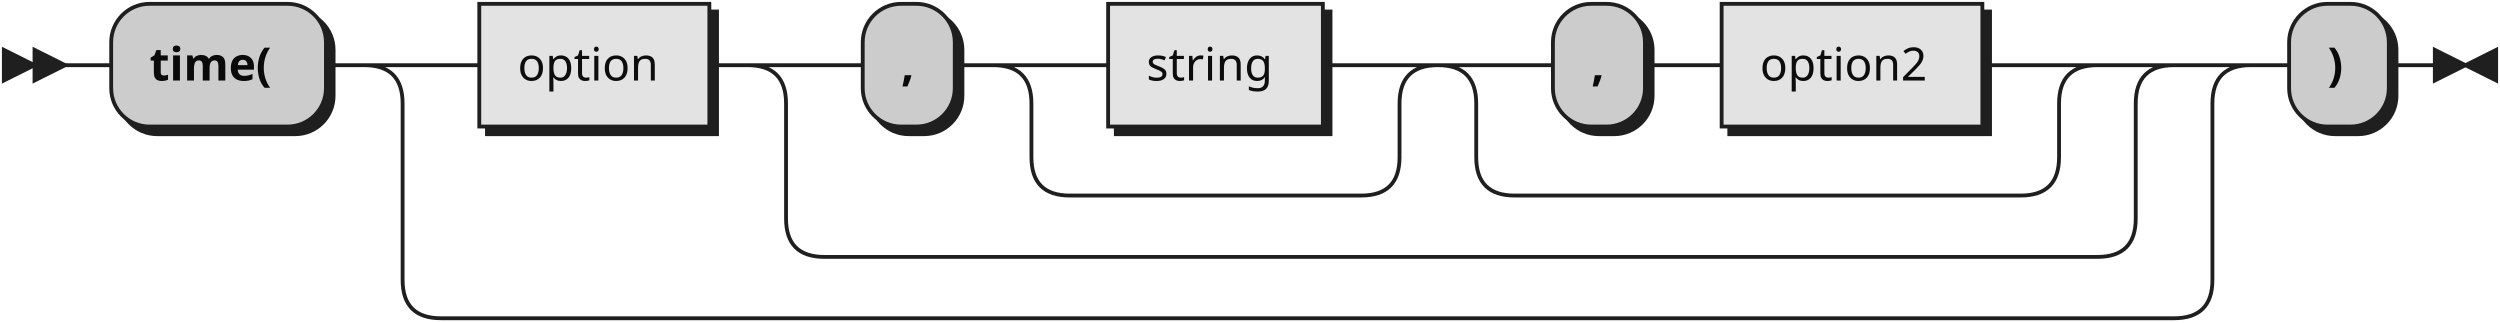
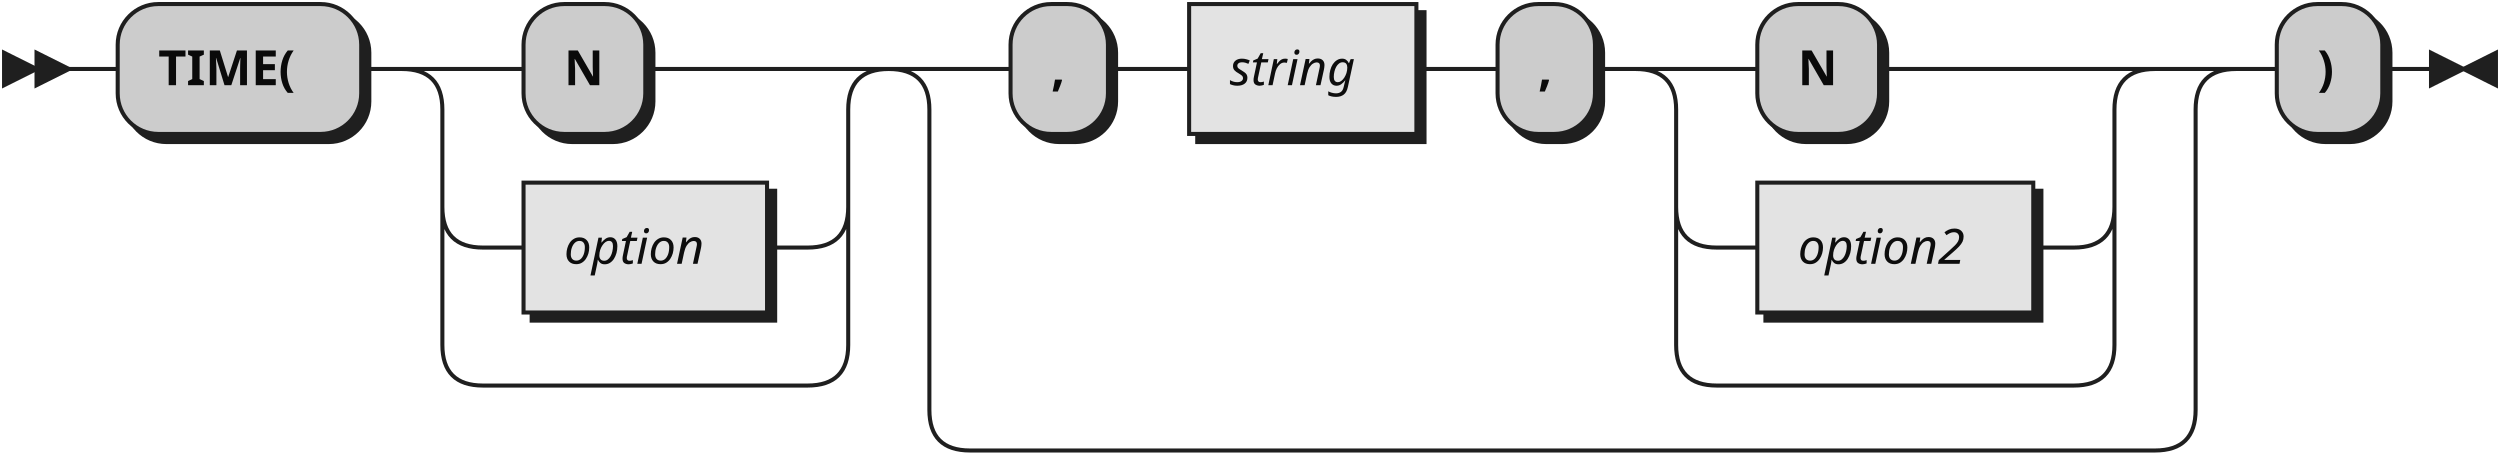
- <svg xmlns="http://www.w3.org/2000/svg" xmlns:xlink="http://www.w3.org/1999/xlink" width="652" height="84">
+ <svg xmlns="http://www.w3.org/2000/svg" width="616" height="112">
  <defs>
    <style type="text/css">
               @namespace "http://www.w3.org/2000/svg";
               .line                 {fill: none; stroke: #1F1F1F;}
               .bold-line            {stroke: #0A0A0A; shape-rendering: crispEdges; stroke-width:
               2; }
               .thin-line            {stroke: #0F0F0F; shape-rendering: crispEdges}
               .filled               {fill: #1F1F1F; stroke: none;}
               text.terminal         {font-family: Verdana, Sans-serif;
               font-size: 12px;
               fill: #0A0A0A;
               font-weight: bold;
               }
-                text.nonterminal      {font-family: Verdana, Sans-serif;
+                text.nonterminal      {font-family: Verdana, Sans-serif; font-style: italic;
               font-size: 12px;
               fill: #0D0D0D;
               }
               text.regexp           {font-family: Verdana, Sans-serif;
               font-size: 12px;
               fill: #0F0F0F;
               }
               rect, circle, polygon {fill: #1F1F1F; stroke: #1F1F1F;}
               rect.terminal         {fill: #CCCCCC; stroke: #1F1F1F;}
               rect.nonterminal      {fill: #E3E3E3; stroke: #1F1F1F;}
               rect.text             {fill: none; stroke: none;}    
               polygon.regexp        {fill: #EFEFEF; stroke: #1F1F1F;}
               
            </style>
  </defs>
  <polygon points="9 17 1 13 1 21" />
  <polygon points="17 17 9 13 9 21" />
-   <rect x="31" y="3" width="56" height="32" rx="10" />
-   <rect x="29" y="1" width="56" height="32" class="terminal" rx="10" />
-   <text class="terminal" x="39" y="21">time(</text>
-   <a xlink:href="#option" xlink:title="option">
-     <rect x="127" y="3" width="60" height="32" />
-     <rect x="125" y="1" width="60" height="32" class="nonterminal" />
-     <text class="nonterminal" x="135" y="21">option</text>
-   </a>
-   <rect x="227" y="3" width="24" height="32" rx="10" />
-   <rect x="225" y="1" width="24" height="32" class="terminal" rx="10" />
-   <text class="terminal" x="235" y="21">,</text>
-   <a xlink:href="#string" xlink:title="string">
-     <rect x="291" y="3" width="56" height="32" />
-     <rect x="289" y="1" width="56" height="32" class="nonterminal" />
-     <text class="nonterminal" x="299" y="21">string</text>
-   </a>
-   <rect x="407" y="3" width="24" height="32" rx="10" />
-   <rect x="405" y="1" width="24" height="32" class="terminal" rx="10" />
-   <text class="terminal" x="415" y="21">,</text>
-   <a xlink:href="#option2" xlink:title="option2">
-     <rect x="451" y="3" width="68" height="32" />
-     <rect x="449" y="1" width="68" height="32" class="nonterminal" />
-     <text class="nonterminal" x="459" y="21">option2</text>
-   </a>
-   <rect x="599" y="3" width="26" height="32" rx="10" />
-   <rect x="597" y="1" width="26" height="32" class="terminal" rx="10" />
-   <text class="terminal" x="607" y="21">)</text>
-   <path class="line" d="m17 17 h2 m0 0 h10 m56 0 h10 m20 0 h10 m60 0 h10 m20 0 h10 m24 0 h10 m20 0 h10 m56 0 h10 m-96 0 h20 m76 0 h20 m-116 0 q10 0 10 10 m96 0 q0 -10 10 -10 m-106 10 v14 m96 0 v-14 m-96 14 q0 10 10 10 m76 0 q10 0 10 -10 m-86 10 h10 m0 0 h66 m40 -34 h10 m24 0 h10 m0 0 h10 m68 0 h10 m-152 0 h20 m132 0 h20 m-172 0 q10 0 10 10 m152 0 q0 -10 10 -10 m-162 10 v14 m152 0 v-14 m-152 14 q0 10 10 10 m132 0 q10 0 10 -10 m-142 10 h10 m0 0 h122 m-332 -34 h20 m332 0 h20 m-372 0 q10 0 10 10 m352 0 q0 -10 10 -10 m-362 10 v30 m352 0 v-30 m-352 30 q0 10 10 10 m332 0 q10 0 10 -10 m-342 10 h10 m0 0 h322 m-452 -50 h20 m452 0 h20 m-492 0 q10 0 10 10 m472 0 q0 -10 10 -10 m-482 10 v46 m472 0 v-46 m-472 46 q0 10 10 10 m452 0 q10 0 10 -10 m-462 10 h10 m0 0 h442 m20 -66 h10 m26 0 h10 m3 0 h-3" />
-   <polygon points="643 17 651 13 651 21" />
-   <polygon points="643 17 635 13 635 21" />
+   <rect x="31" y="3" width="60" height="32" rx="10" />
+   <rect x="29" y="1" width="60" height="32" class="terminal" rx="10" />
+   <text class="terminal" x="39" y="21">TIME(</text>
+   <rect x="131" y="3" width="30" height="32" rx="10" />
+   <rect x="129" y="1" width="30" height="32" class="terminal" rx="10" />
+   <text class="terminal" x="139" y="21">N</text>
+   <rect x="131" y="47" width="60" height="32" />
+   <rect x="129" y="45" width="60" height="32" class="nonterminal" />
+   <text class="nonterminal" x="139" y="65">option</text>
+   <rect x="251" y="3" width="24" height="32" rx="10" />
+   <rect x="249" y="1" width="24" height="32" class="terminal" rx="10" />
+   <text class="terminal" x="259" y="21">,</text>
+   <rect x="295" y="3" width="56" height="32" />
+   <rect x="293" y="1" width="56" height="32" class="nonterminal" />
+   <text class="nonterminal" x="303" y="21">string</text>
+   <rect x="371" y="3" width="24" height="32" rx="10" />
+   <rect x="369" y="1" width="24" height="32" class="terminal" rx="10" />
+   <text class="terminal" x="379" y="21">,</text>
+   <rect x="435" y="3" width="30" height="32" rx="10" />
+   <rect x="433" y="1" width="30" height="32" class="terminal" rx="10" />
+   <text class="terminal" x="443" y="21">N</text>
+   <rect x="435" y="47" width="68" height="32" />
+   <rect x="433" y="45" width="68" height="32" class="nonterminal" />
+   <text class="nonterminal" x="443" y="65">option2</text>
+   <rect x="563" y="3" width="26" height="32" rx="10" />
+   <rect x="561" y="1" width="26" height="32" class="terminal" rx="10" />
+   <text class="terminal" x="571" y="21">)</text>
+   <path class="line" d="m17 17 h2 m0 0 h10 m60 0 h10 m20 0 h10 m30 0 h10 m0 0 h30 m-100 0 h20 m80 0 h20 m-120 0 q10 0 10 10 m100 0 q0 -10 10 -10 m-110 10 v24 m100 0 v-24 m-100 24 q0 10 10 10 m80 0 q10 0 10 -10 m-90 10 h10 m60 0 h10 m-90 -10 v20 m100 0 v-20 m-100 20 v14 m100 0 v-14 m-100 14 q0 10 10 10 m80 0 q10 0 10 -10 m-90 10 h10 m0 0 h70 m40 -78 h10 m24 0 h10 m0 0 h10 m56 0 h10 m0 0 h10 m24 0 h10 m20 0 h10 m30 0 h10 m0 0 h38 m-108 0 h20 m88 0 h20 m-128 0 q10 0 10 10 m108 0 q0 -10 10 -10 m-118 10 v24 m108 0 v-24 m-108 24 q0 10 10 10 m88 0 q10 0 10 -10 m-98 10 h10 m68 0 h10 m-98 -10 v20 m108 0 v-20 m-108 20 v14 m108 0 v-14 m-108 14 q0 10 10 10 m88 0 q10 0 10 -10 m-98 10 h10 m0 0 h78 m-292 -78 h20 m292 0 h20 m-332 0 q10 0 10 10 m312 0 q0 -10 10 -10 m-322 10 v74 m312 0 v-74 m-312 74 q0 10 10 10 m292 0 q10 0 10 -10 m-302 10 h10 m0 0 h282 m20 -94 h10 m26 0 h10 m3 0 h-3" />
+   <polygon points="607 17 615 13 615 21" />
+   <polygon points="607 17 599 13 599 21" />
</svg>
